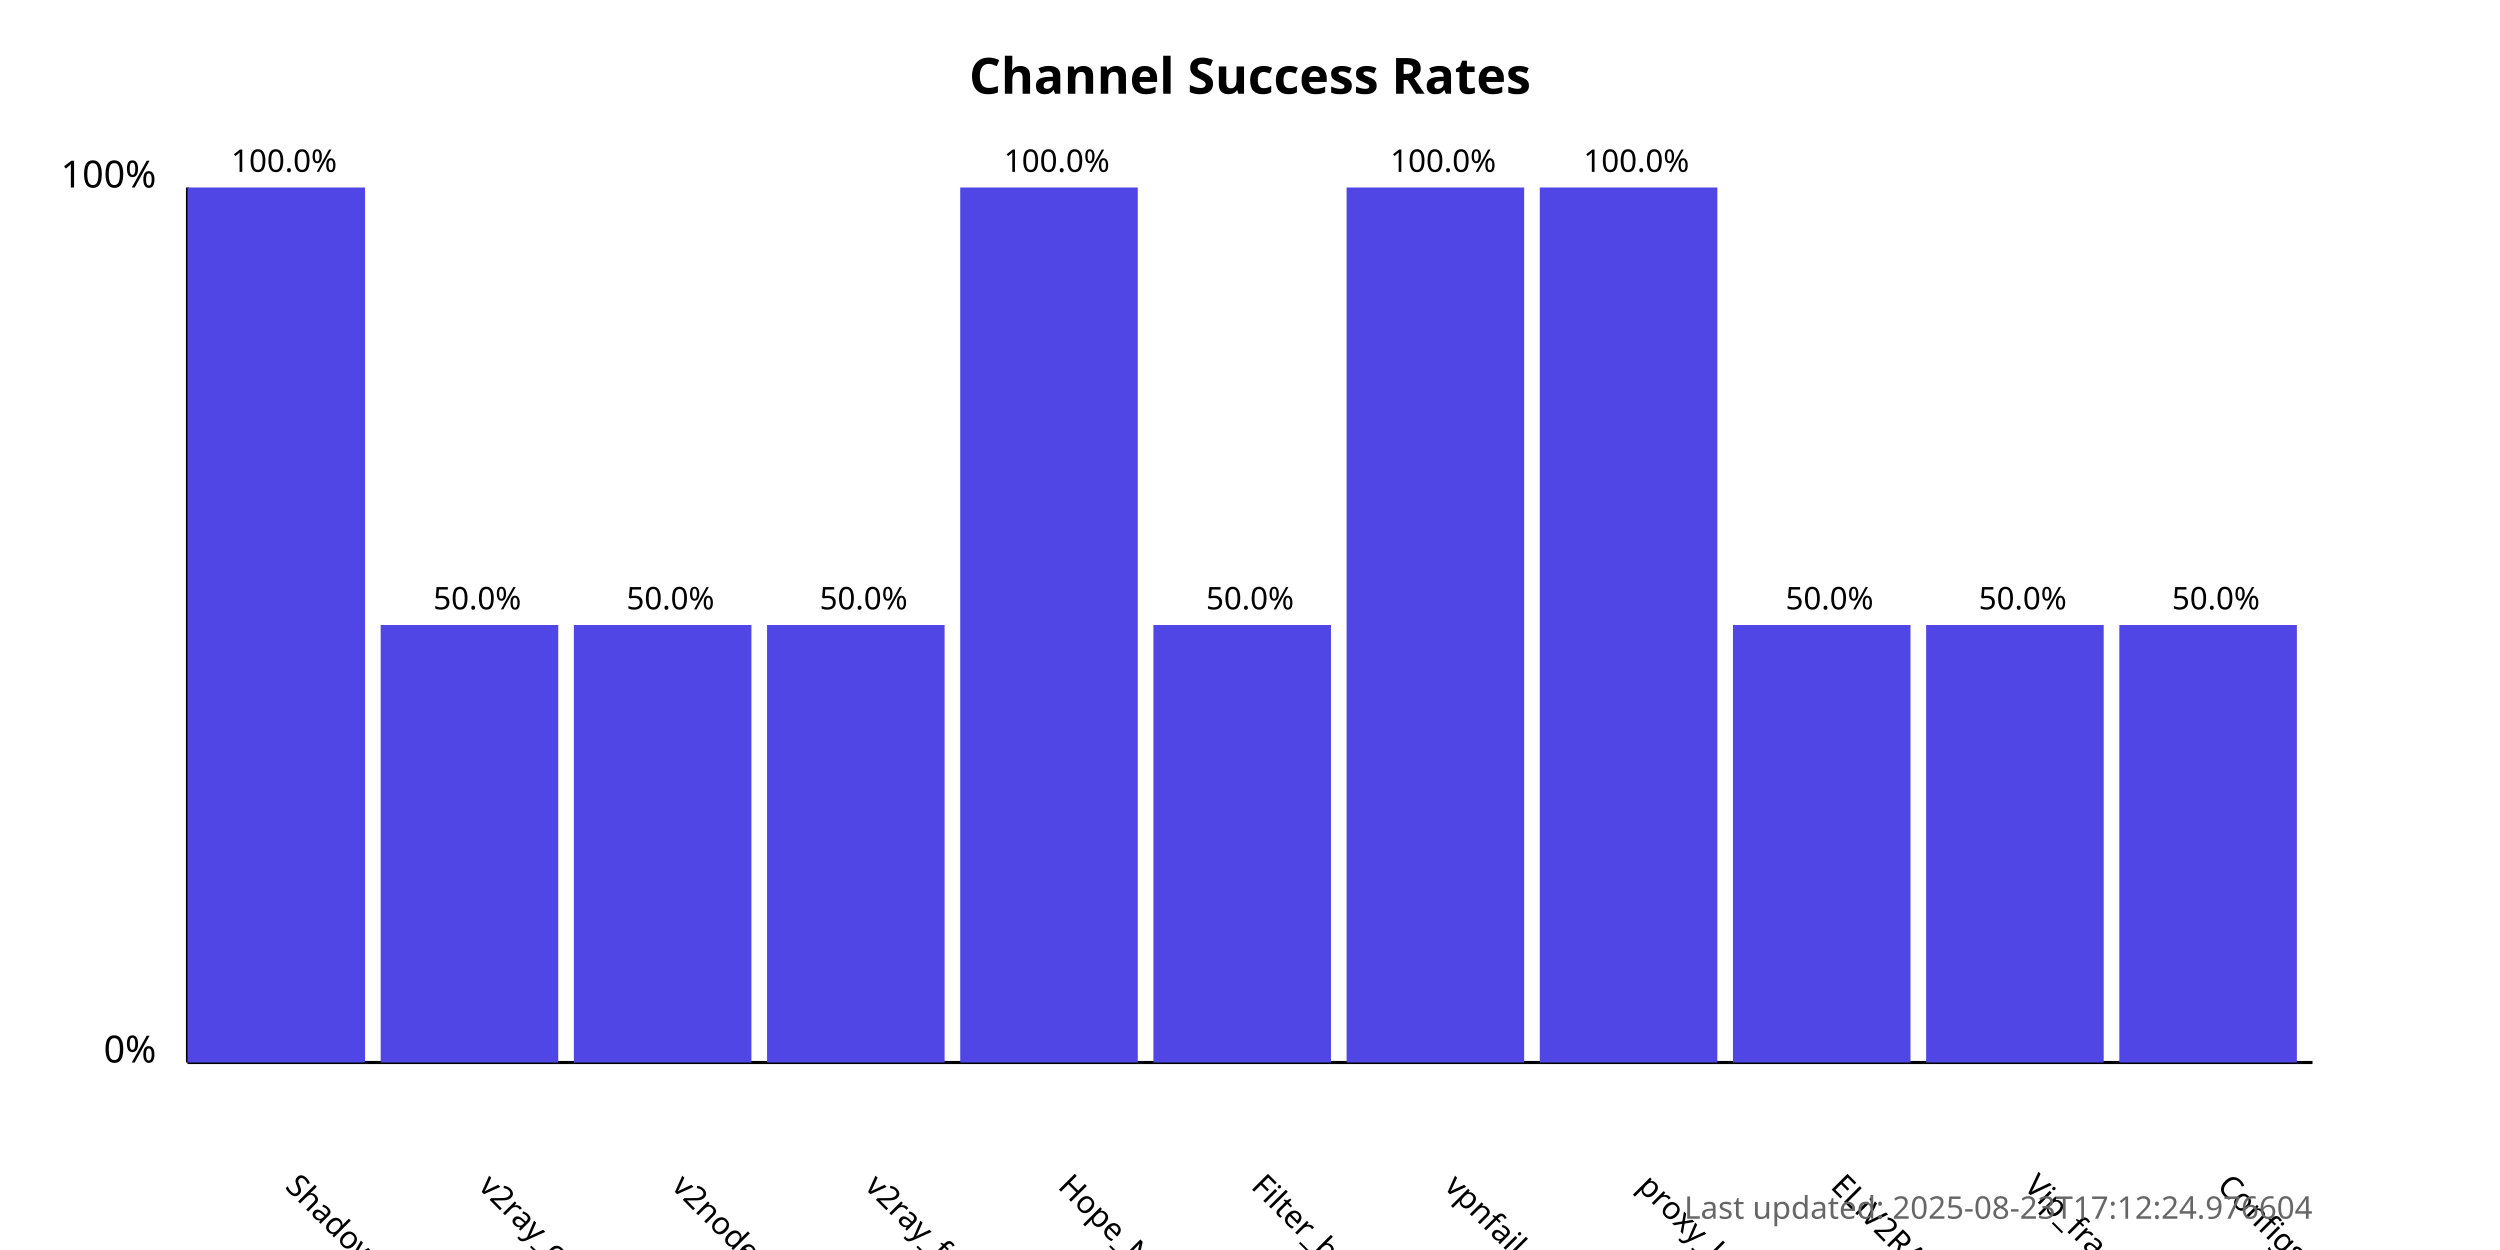
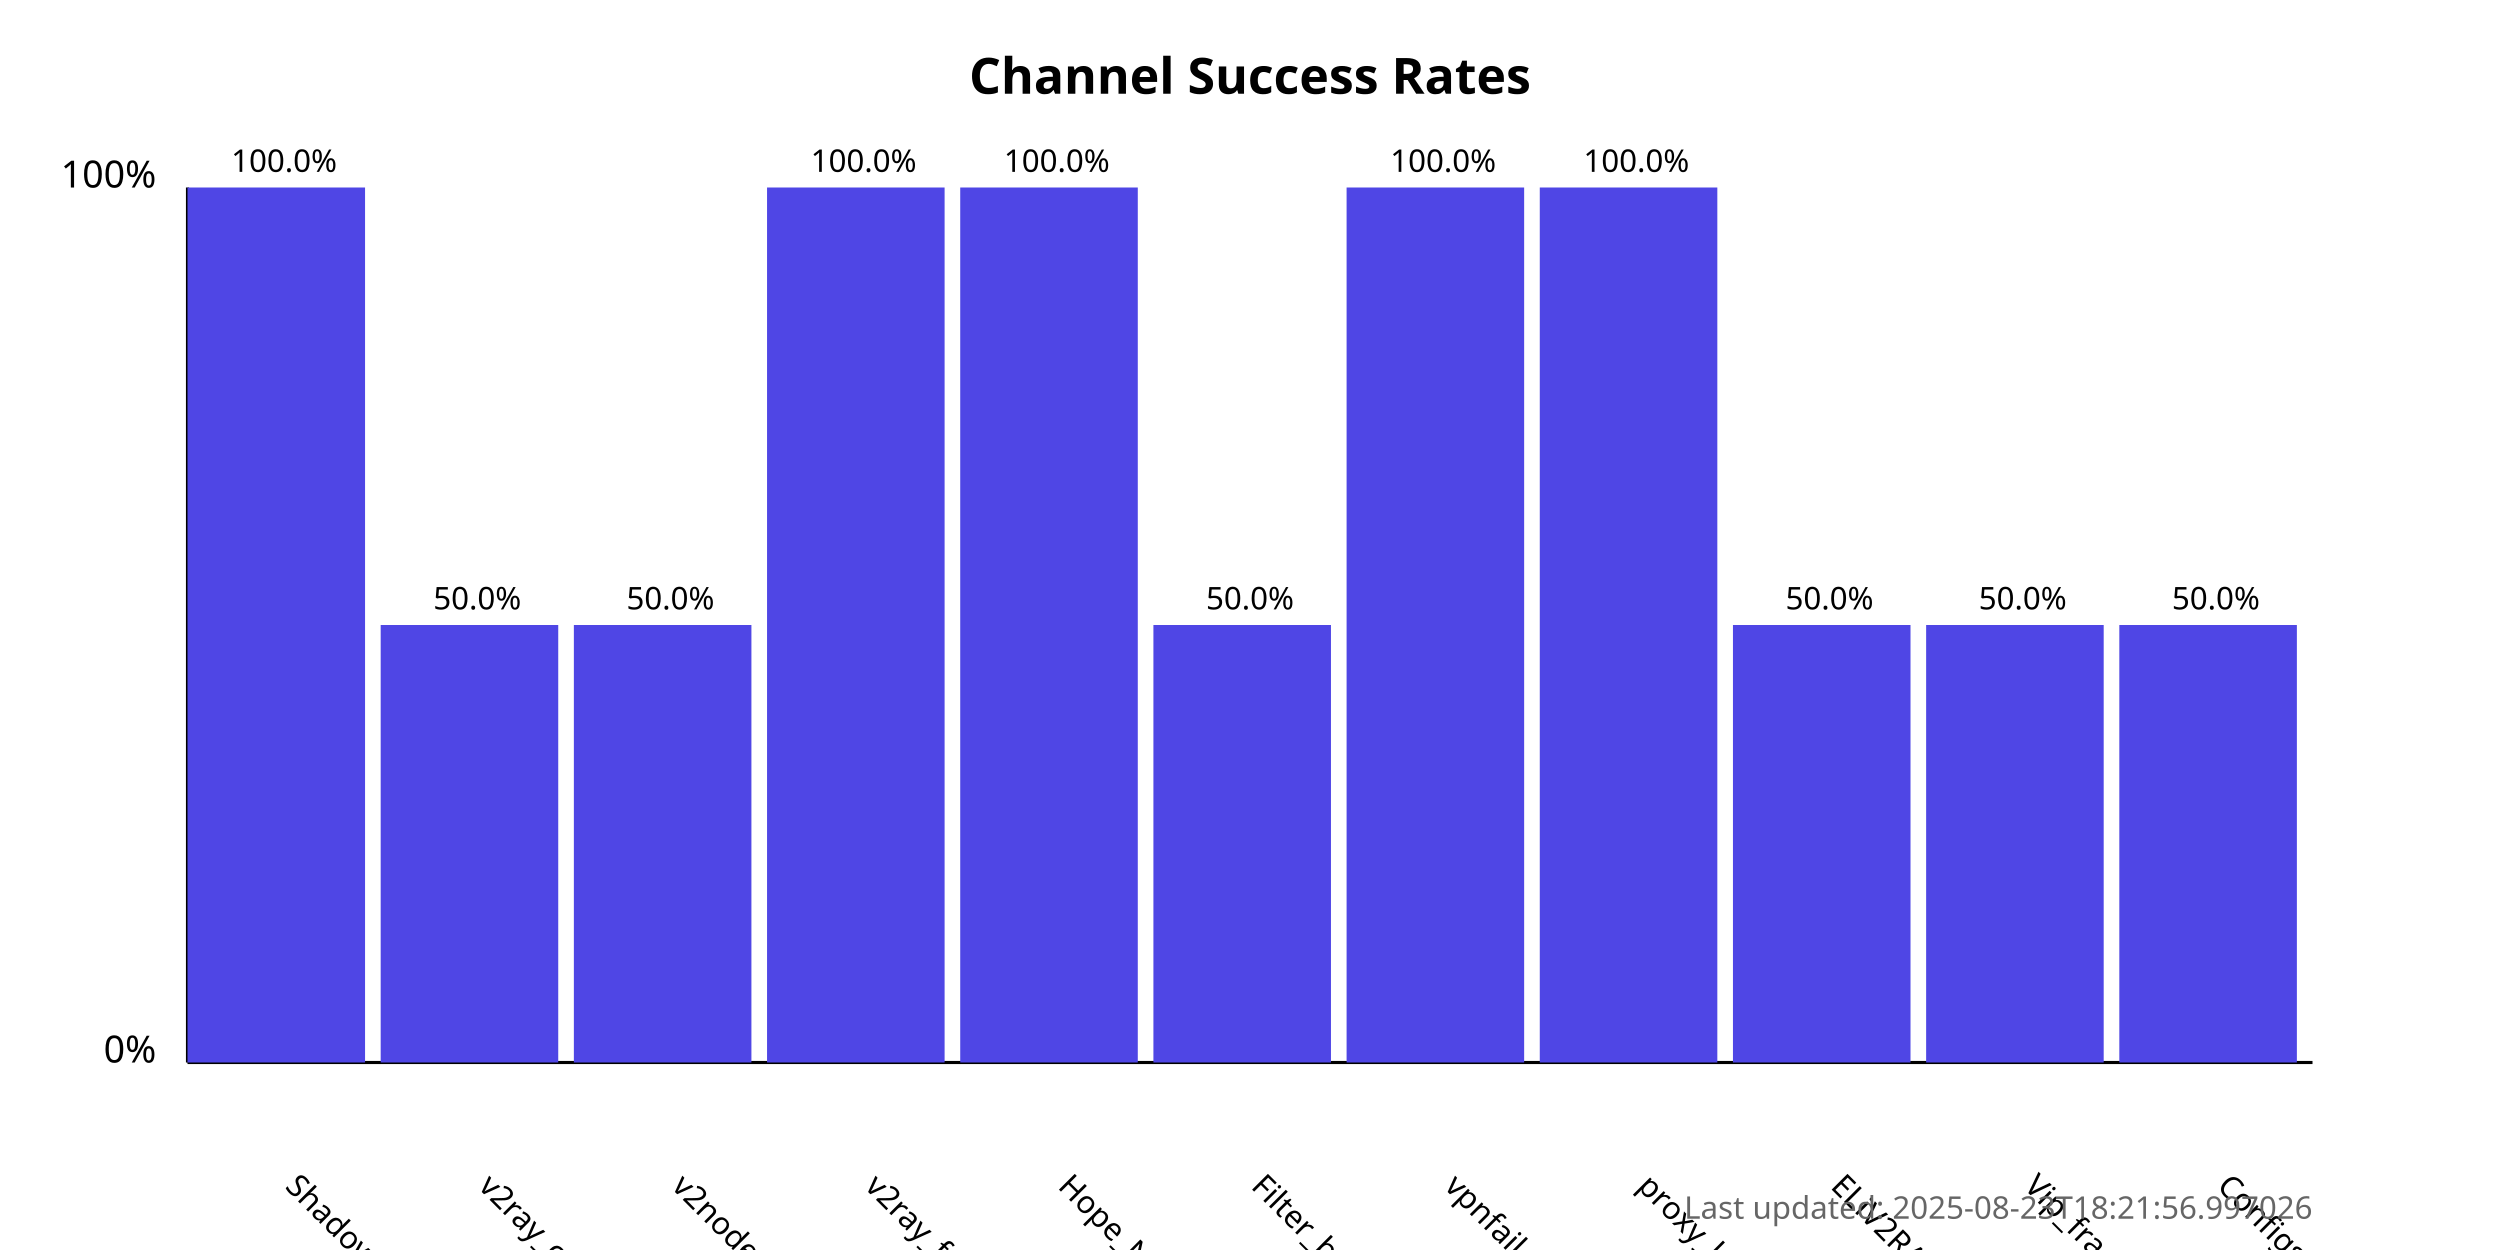
<svg xmlns="http://www.w3.org/2000/svg" width="800" height="400">
  <style>
            .chart-title { font: bold 16px sans-serif; }
            .axis-label { font: 12px sans-serif; }
            .tick-label { font: 10px sans-serif; }
            .bar { fill: #4f46e5; }
            .bar:hover { fill: #6366f1; }
            .timestamp { font: 10px sans-serif; fill: #666; }
        </style>
  <text x="400.0" y="30" text-anchor="middle" class="chart-title">
            Channel Success Rates
        </text>
  <line x1="60" y1="340" x2="60" y2="60" stroke="black" stroke-width="1" />
  <line x1="60" y1="340" x2="740" y2="340" stroke="black" stroke-width="1" />
  <text x="50" y="340" text-anchor="end" class="axis-label">0%</text>
  <text x="50" y="60" text-anchor="end" class="axis-label">100%</text>
  <g>
    <rect x="60" y="60.0" width="56.818" height="280.0" class="bar" />
    <text x="90.909" y="380" transform="rotate(45, 90.90909, 380)" text-anchor="start" class="tick-label">
                ShadowProxy66
            </text>
    <text x="90.909" y="55.0" text-anchor="middle" class="tick-label">
                100.0%
            </text>
  </g>
  <g>
    <rect x="121.818" y="200.0" width="56.818" height="140.0" class="bar" />
    <text x="152.727" y="380" transform="rotate(45, 152.7273, 380)" text-anchor="start" class="tick-label">
                v2ray_configs_pool
            </text>
    <text x="152.727" y="195.0" text-anchor="middle" class="tick-label">
                50.0%
            </text>
  </g>
  <g>
    <rect x="183.636" y="200.0" width="56.818" height="140.0" class="bar" />
    <text x="214.545" y="380" transform="rotate(45, 214.5455, 380)" text-anchor="start" class="tick-label">
                v2nodes
            </text>
    <text x="214.545" y="195.0" text-anchor="middle" class="tick-label">
                50.0%
            </text>
  </g>
  <g>
-     <rect x="245.455" y="200.0" width="56.818" height="140.0" class="bar" />
+     <rect x="245.455" y="60.0" width="56.818" height="280.0" class="bar" />
    <text x="276.364" y="380" transform="rotate(45, 276.3636, 380)" text-anchor="start" class="tick-label">
                v2ray_free_conf
            </text>
-     <text x="276.364" y="195.0" text-anchor="middle" class="tick-label">
-                 50.0%
+     <text x="276.364" y="55.0" text-anchor="middle" class="tick-label">
+                 100.0%
            </text>
  </g>
  <g>
    <rect x="307.273" y="60.0" width="56.818" height="280.0" class="bar" />
    <text x="338.182" y="380" transform="rotate(45, 338.1818, 380)" text-anchor="start" class="tick-label">
                Hope_Net
            </text>
    <text x="338.182" y="55.0" text-anchor="middle" class="tick-label">
                100.0%
            </text>
  </g>
  <g>
    <rect x="369.091" y="200.0" width="56.818" height="140.0" class="bar" />
    <text x="400.0" y="380" transform="rotate(45, 400.0, 380)" text-anchor="start" class="tick-label">
                Filter_breaker
            </text>
    <text x="400.0" y="195.0" text-anchor="middle" class="tick-label">
                50.0%
            </text>
  </g>
  <g>
    <rect x="430.909" y="60.0" width="56.818" height="280.0" class="bar" />
    <text x="461.818" y="380" transform="rotate(45, 461.8182, 380)" text-anchor="start" class="tick-label">
                vpnfail_vless
            </text>
    <text x="461.818" y="55.0" text-anchor="middle" class="tick-label">
                100.0%
            </text>
  </g>
  <g>
    <rect x="492.727" y="60.0" width="56.818" height="280.0" class="bar" />
    <text x="523.636" y="380" transform="rotate(45, 523.6364, 380)" text-anchor="start" class="tick-label">
                proxy_kafee
            </text>
    <text x="523.636" y="55.0" text-anchor="middle" class="tick-label">
                100.0%
            </text>
  </g>
  <g>
    <rect x="554.545" y="200.0" width="56.818" height="140.0" class="bar" />
    <text x="585.455" y="380" transform="rotate(45, 585.4545, 380)" text-anchor="start" class="tick-label">
                ELiV2RAY
            </text>
    <text x="585.455" y="195.0" text-anchor="middle" class="tick-label">
                50.0%
            </text>
  </g>
  <g>
    <rect x="616.364" y="200.0" width="56.818" height="140.0" class="bar" />
    <text x="647.273" y="380" transform="rotate(45, 647.2727, 380)" text-anchor="start" class="tick-label">
                Vip_fragment_v2ray
            </text>
    <text x="647.273" y="195.0" text-anchor="middle" class="tick-label">
                50.0%
            </text>
  </g>
  <g>
    <rect x="678.182" y="200.0" width="56.818" height="140.0" class="bar" />
    <text x="709.091" y="380" transform="rotate(45, 709.0909, 380)" text-anchor="start" class="tick-label">
                ConfigsHubPlus
            </text>
    <text x="709.091" y="195.0" text-anchor="middle" class="tick-label">
                50.0%
            </text>
  </g>
  <text x="740" y="390" text-anchor="end" class="timestamp">
-             Last updated: 2025-08-23T17:12:24.976604
+             Last updated: 2025-08-23T18:21:56.997026
        </text>
</svg>
